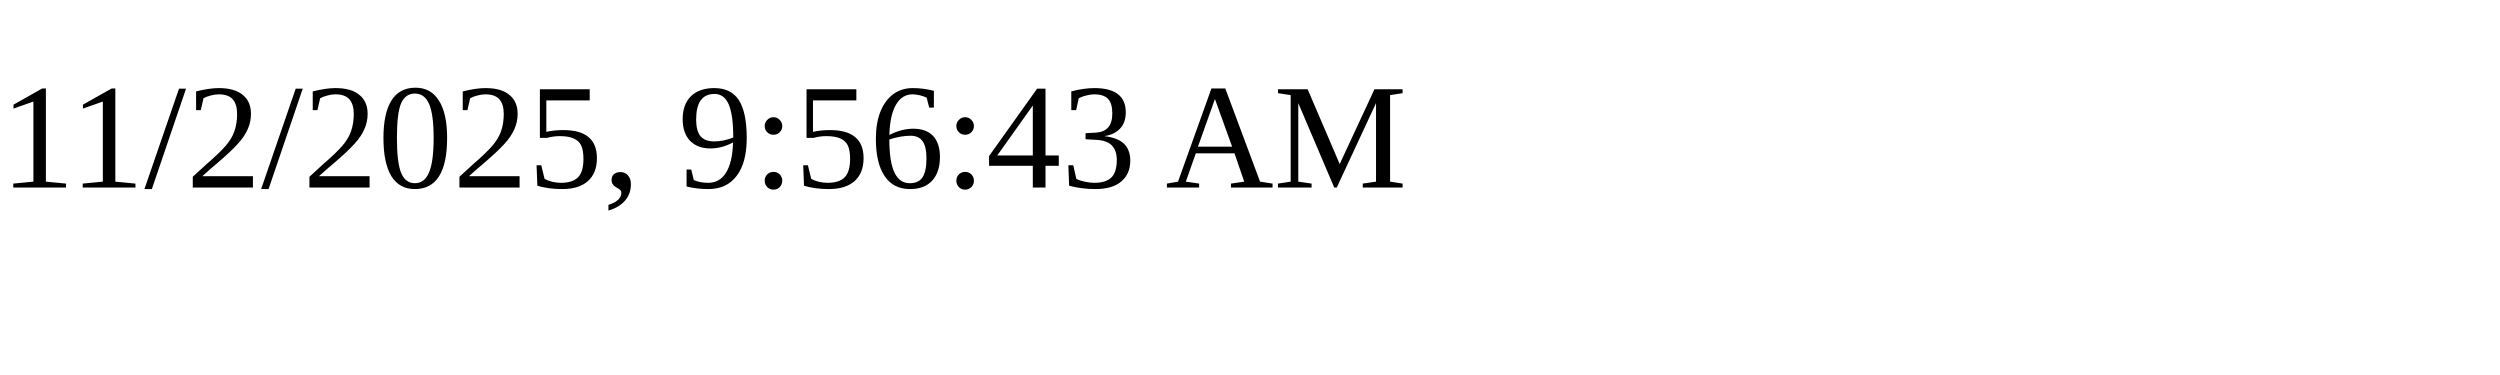
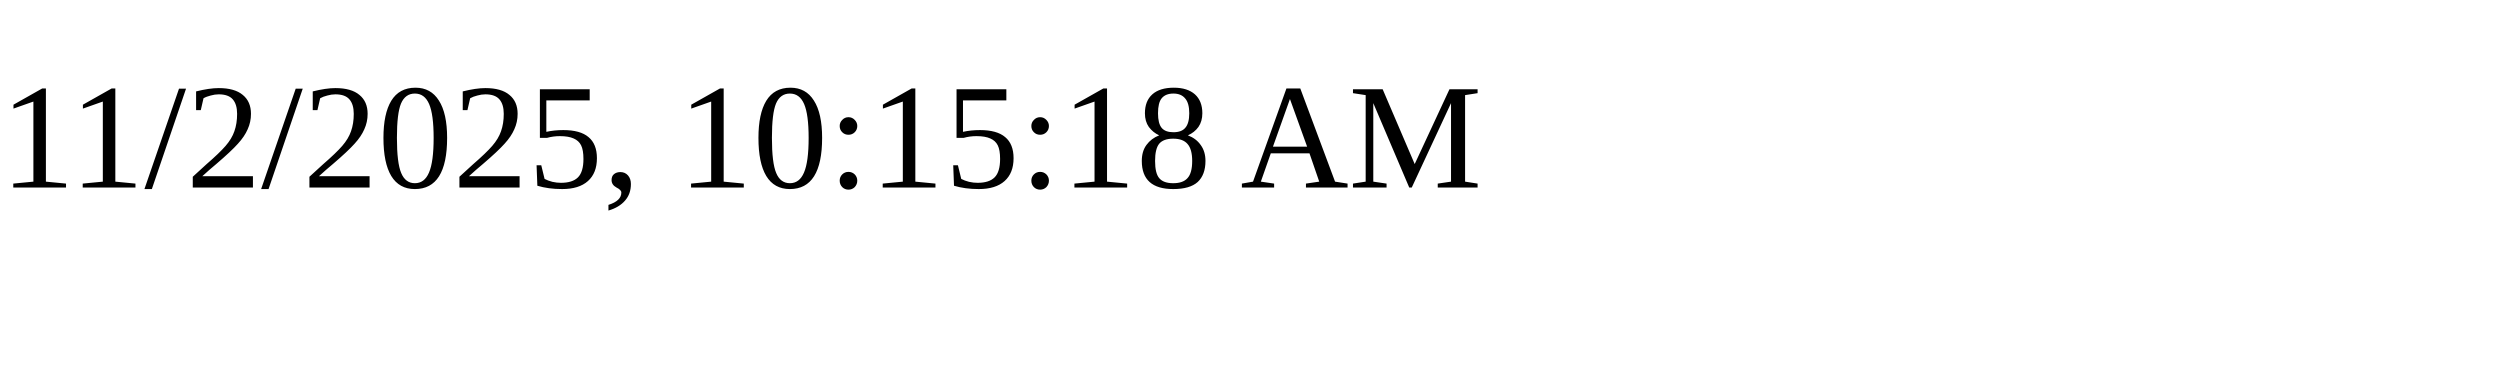
<svg xmlns="http://www.w3.org/2000/svg" height="30" width="200">
-   <text x="0" y="15">11/2/2025, 9:56:43 AM</text>
+   <text x="0" y="15">11/2/2025, 10:15:18 AM</text>
</svg>
